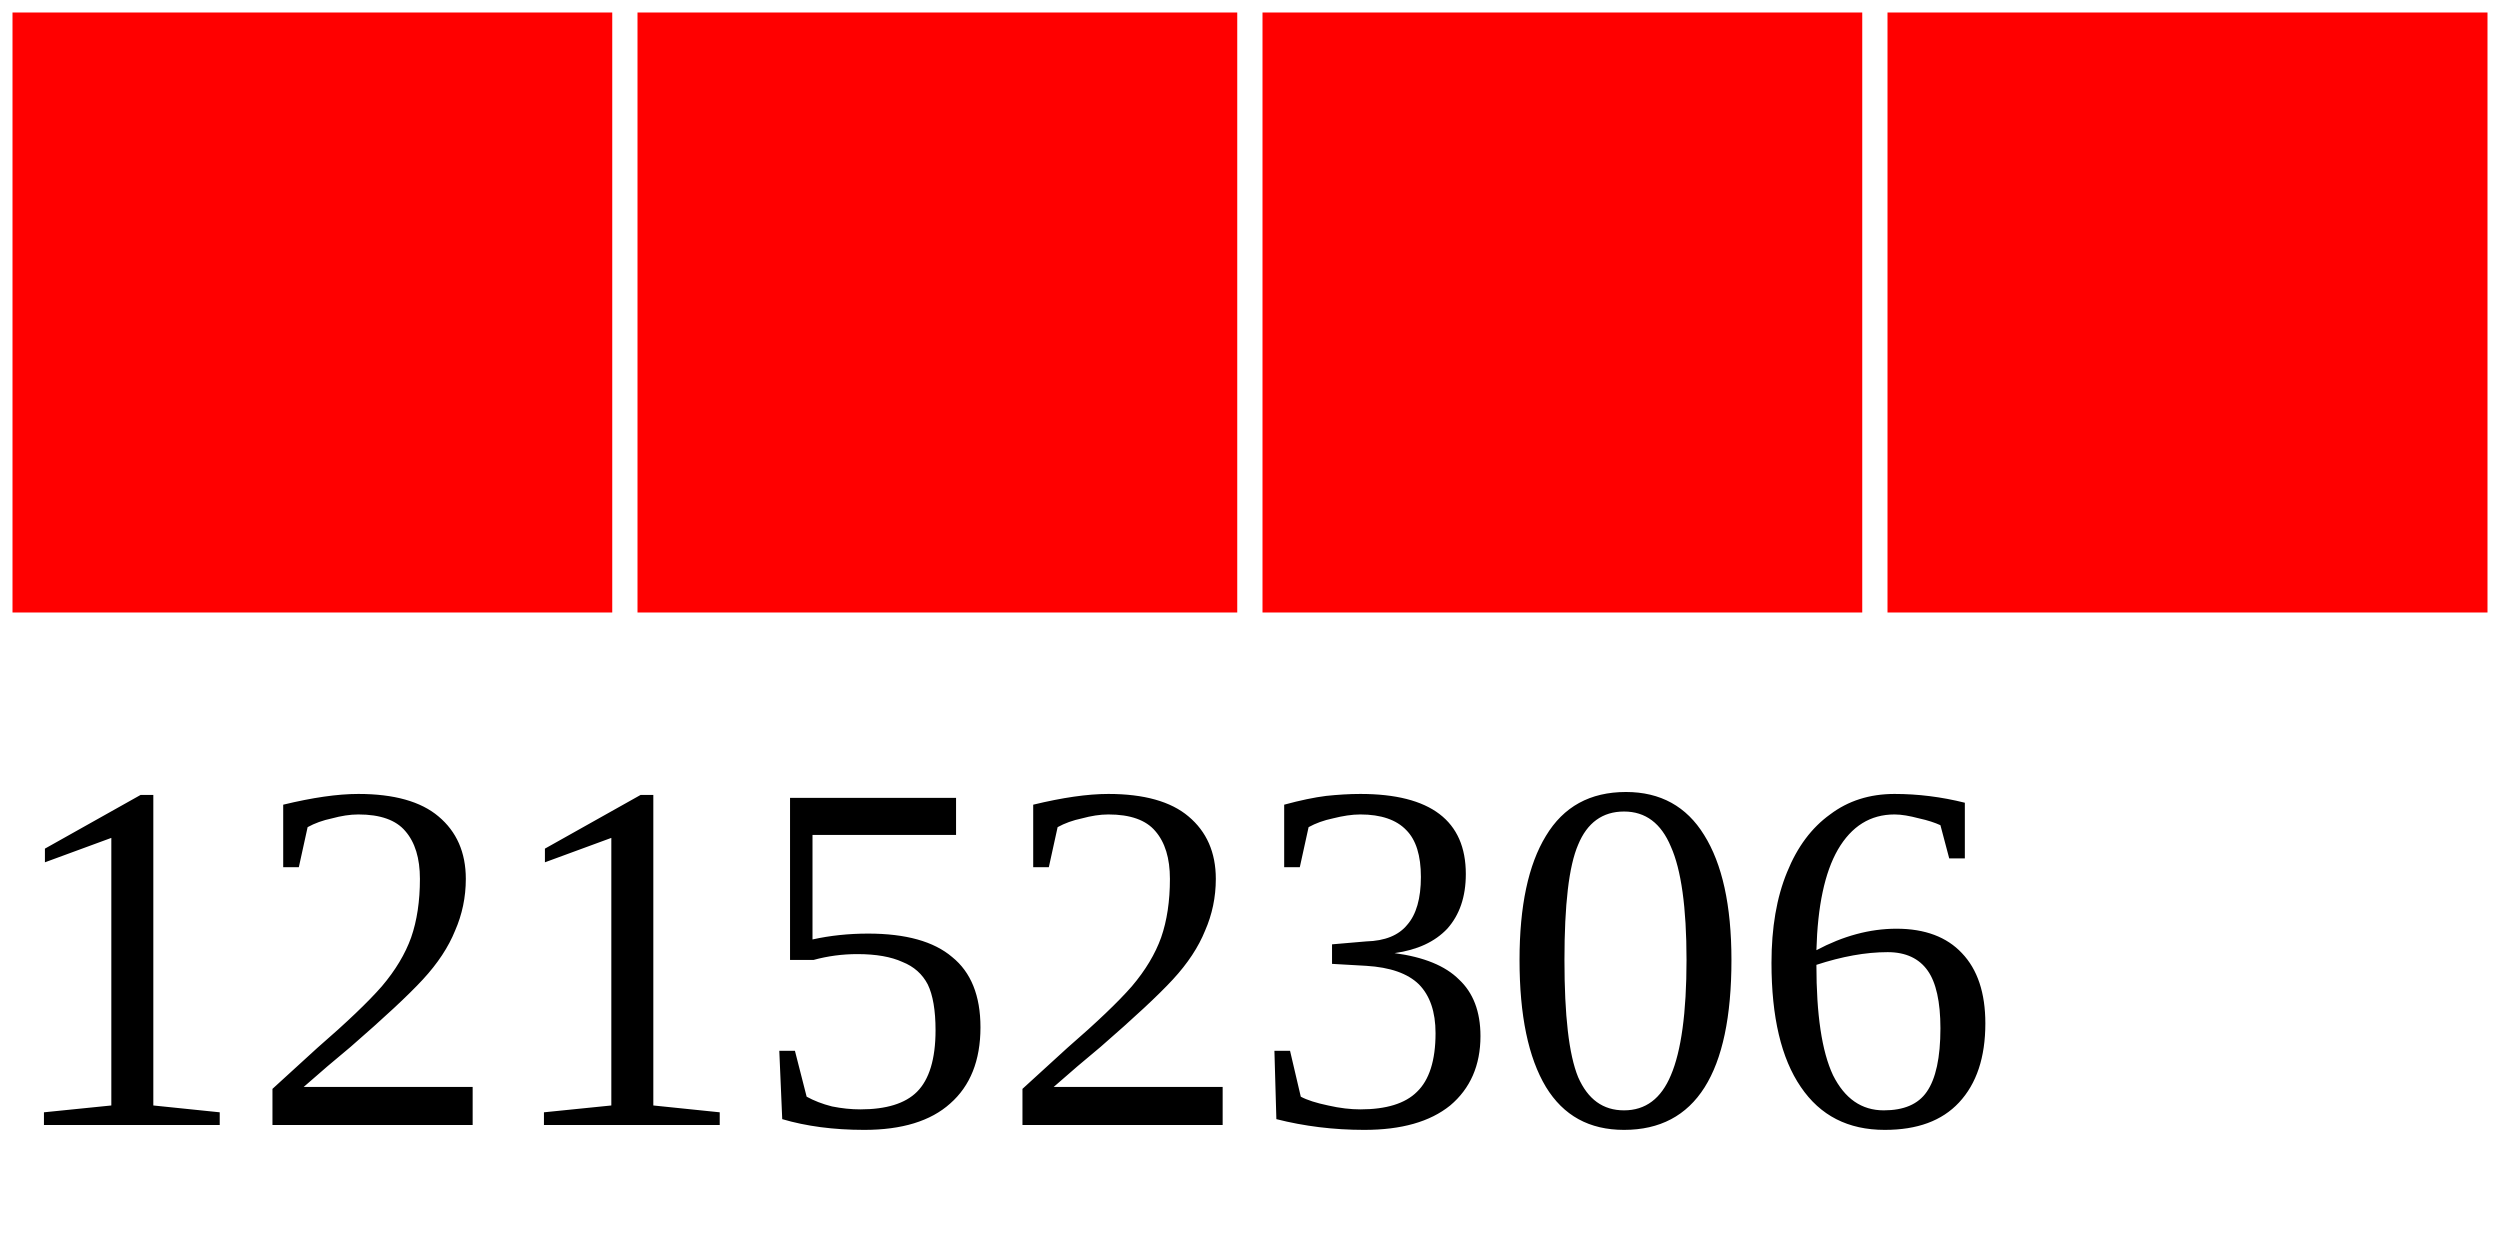
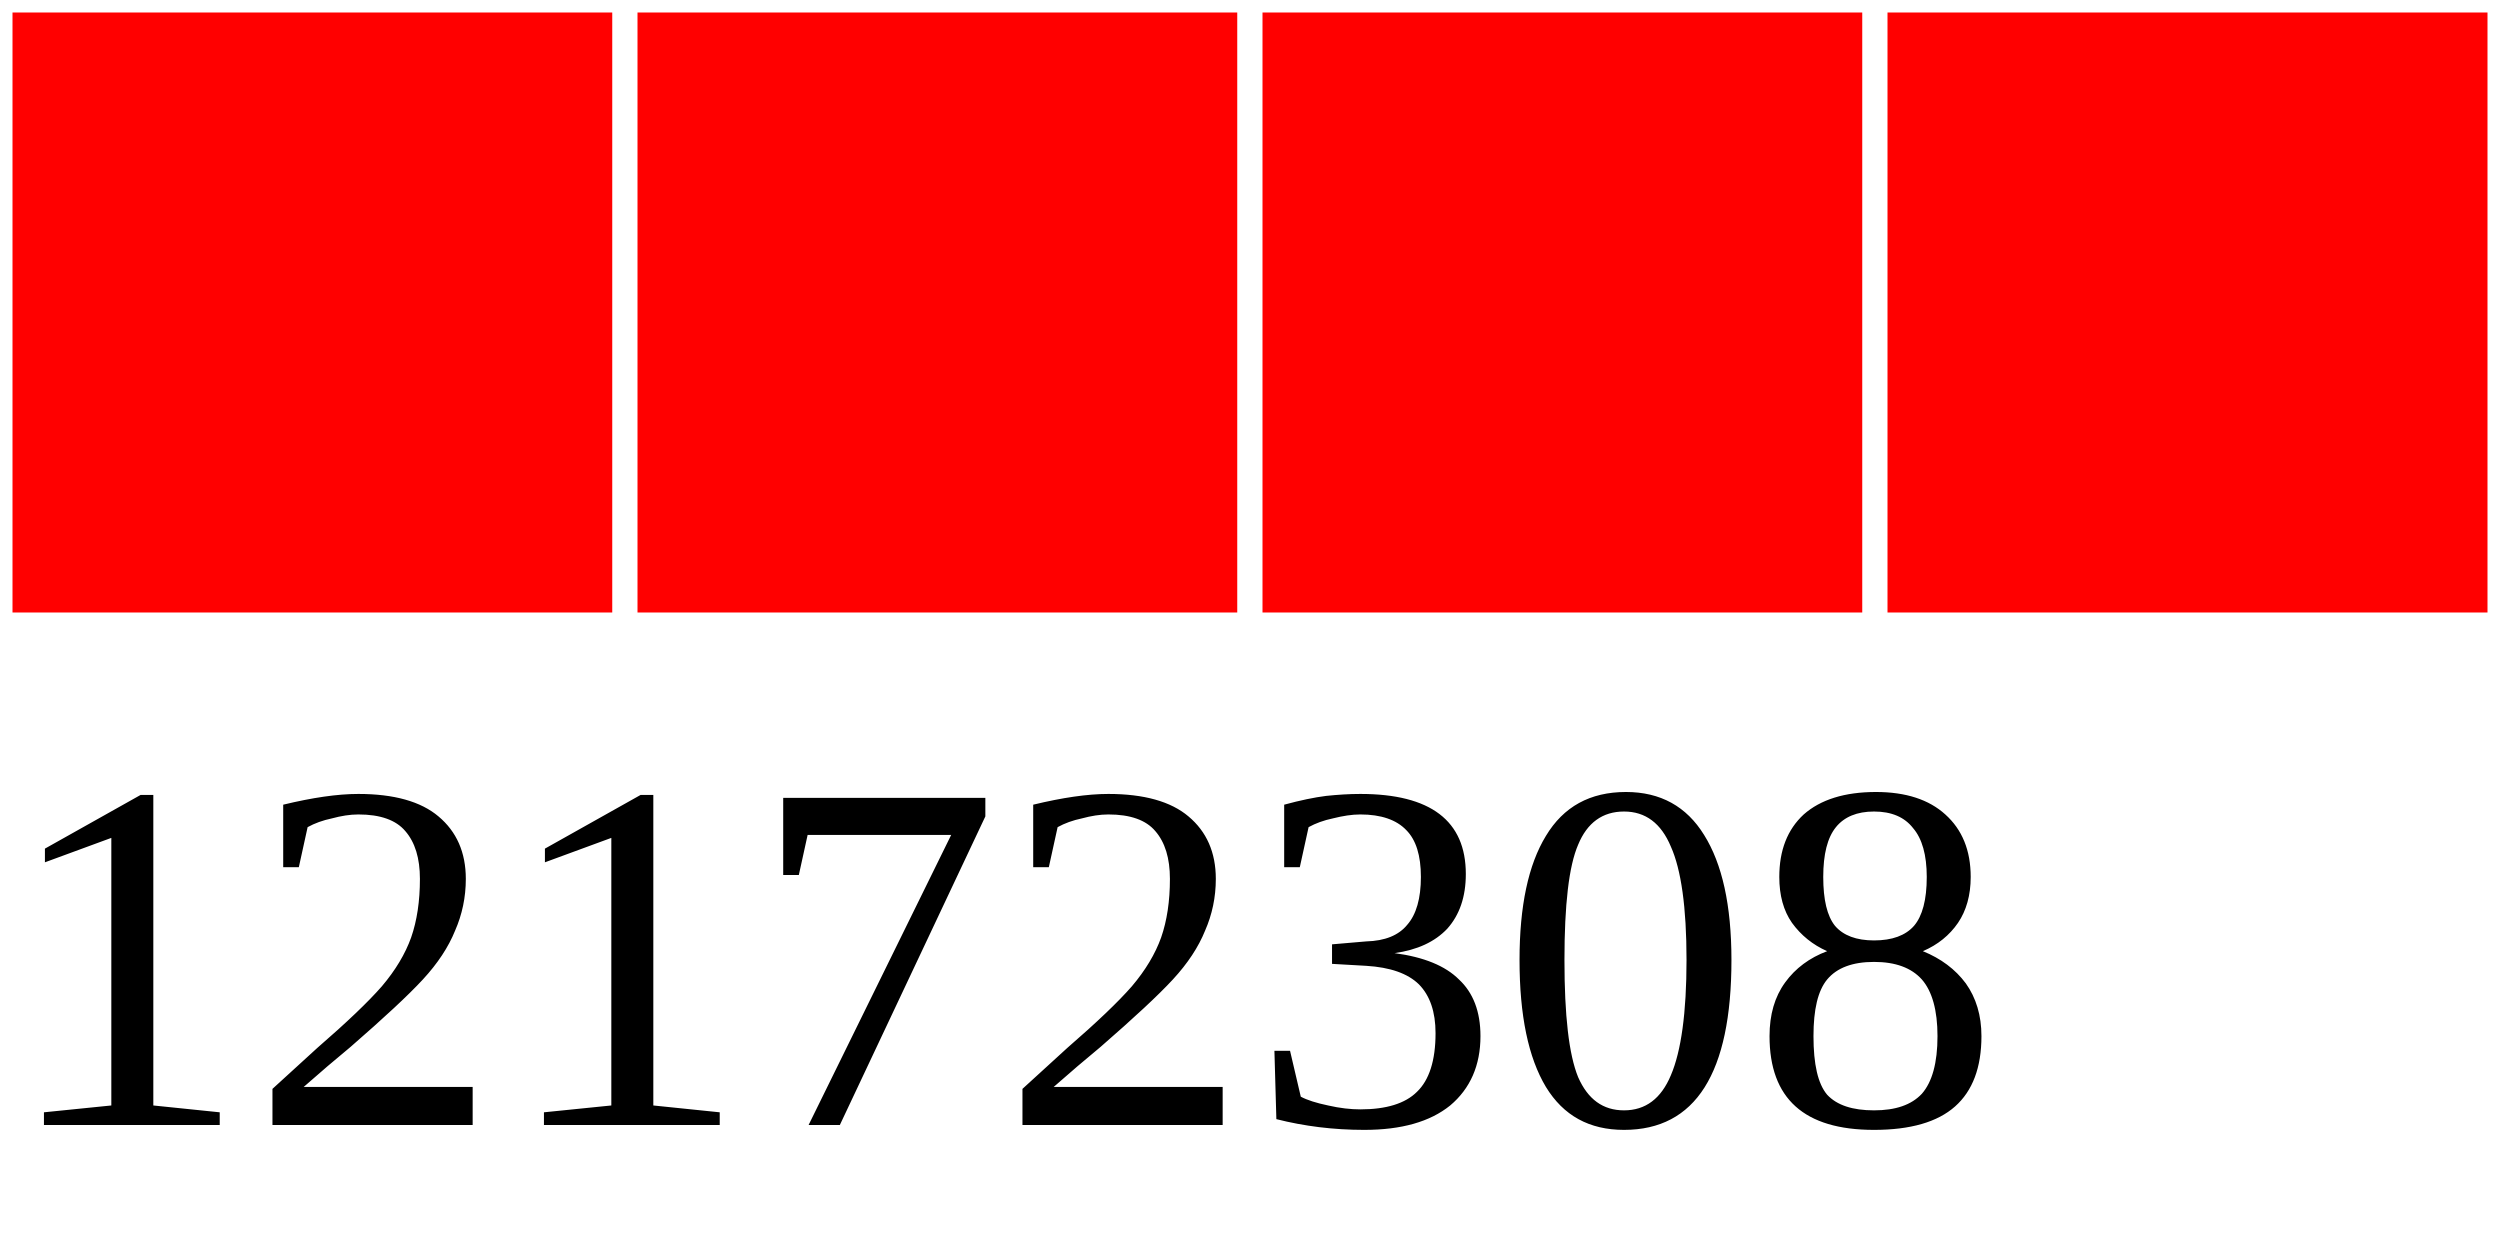
<svg xmlns="http://www.w3.org/2000/svg" width="40" height="20">
  <g>
    <rect width="10" height="10" style="fill:#FF0000;stroke-width:0.4;stroke:rgb(255,255,255)" x="0" />
    <rect width="10" height="10" style="fill:#FF0000;stroke-width:0.4;stroke:rgb(255,255,255)" x="10" />
    <rect width="10" height="10" style="fill:#FF0000;stroke-width:0.4;stroke:rgb(255,255,255)" x="20" />
    <rect width="10" height="10" style="fill:#FF0000;stroke-width:0.4;stroke:rgb(255,255,255)" x="30" />
-     <text x="0" y="18" fill="black" font-size="8">12152306</text>
+     <text x="0" y="18" fill="black" font-size="8">12172308</text>
  </g>
</svg>
